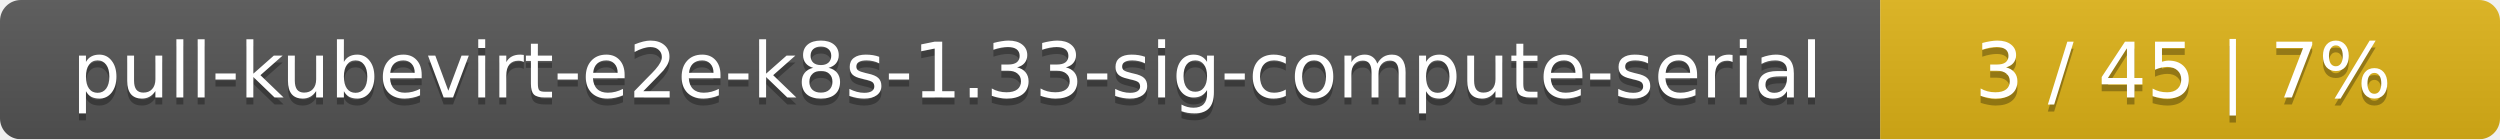
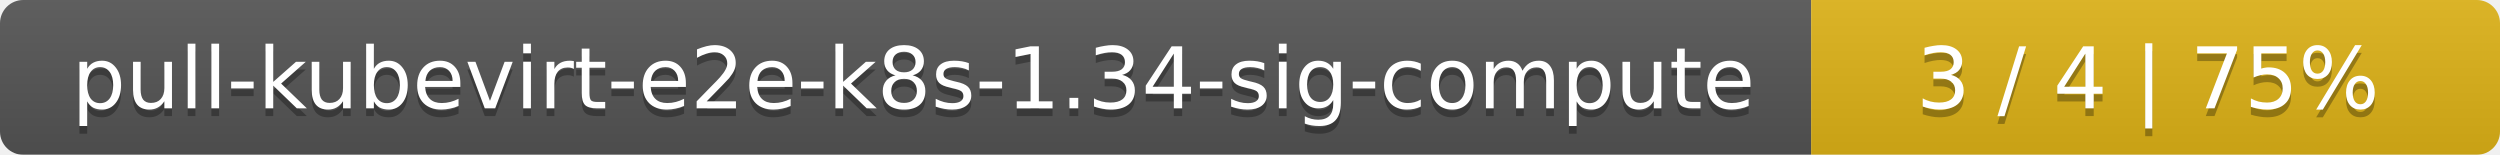
- <svg xmlns="http://www.w3.org/2000/svg" width="359" height="20">
+ <svg xmlns="http://www.w3.org/2000/svg" width="323" height="20">
  <linearGradient id="smooth" x2="0" y2="100%">
    <stop offset="0" stop-color="#bbb" stop-opacity=".1" />
    <stop offset="1" stop-opacity=".1" />
  </linearGradient>
  <mask id="round">
-     <rect width="359" height="20" rx="3" fill="#fff" />
+     <rect width="323" height="20" rx="3" fill="#fff" />
  </mask>
  <g mask="url(#round)">
-     <rect width="270" height="20" fill="#555" />
-     <rect x="270" width="89" height="20" fill="#dfb317" />
-     <rect width="359" height="20" fill="url(#smooth)" />
+     <rect width="234" height="20" fill="#555" />
+     <rect x="234" width="89" height="20" fill="#dfb317" />
+     <rect width="323" height="20" fill="url(#smooth)" />
  </g>
  <g fill="#fff" text-anchor="middle" font-family="DejaVu Sans,Verdana,Geneva,sans-serif" font-size="11">
-     <text x="136" y="15" fill="#010101" fill-opacity=".3">pull-kubevirt-e2e-k8s-1.33-sig-compute-serial</text>
-     <text x="136" y="14">pull-kubevirt-e2e-k8s-1.33-sig-compute-serial</text>
-     <text x="313.5" y="15" fill="#010101" fill-opacity=".3">3 / 45    |    7%</text>
-     <text x="313.5" y="14">3 / 45    |    7%</text>
+     <text x="118" y="15" fill="#010101" fill-opacity=".3">pull-kubevirt-e2e-k8s-1.34-sig-compute</text>
+     <text x="118" y="14">pull-kubevirt-e2e-k8s-1.34-sig-compute</text>
+     <text x="277.5" y="15" fill="#010101" fill-opacity=".3">3 / 4    |    75%</text>
+     <text x="277.5" y="14">3 / 4    |    75%</text>
  </g>
</svg>
